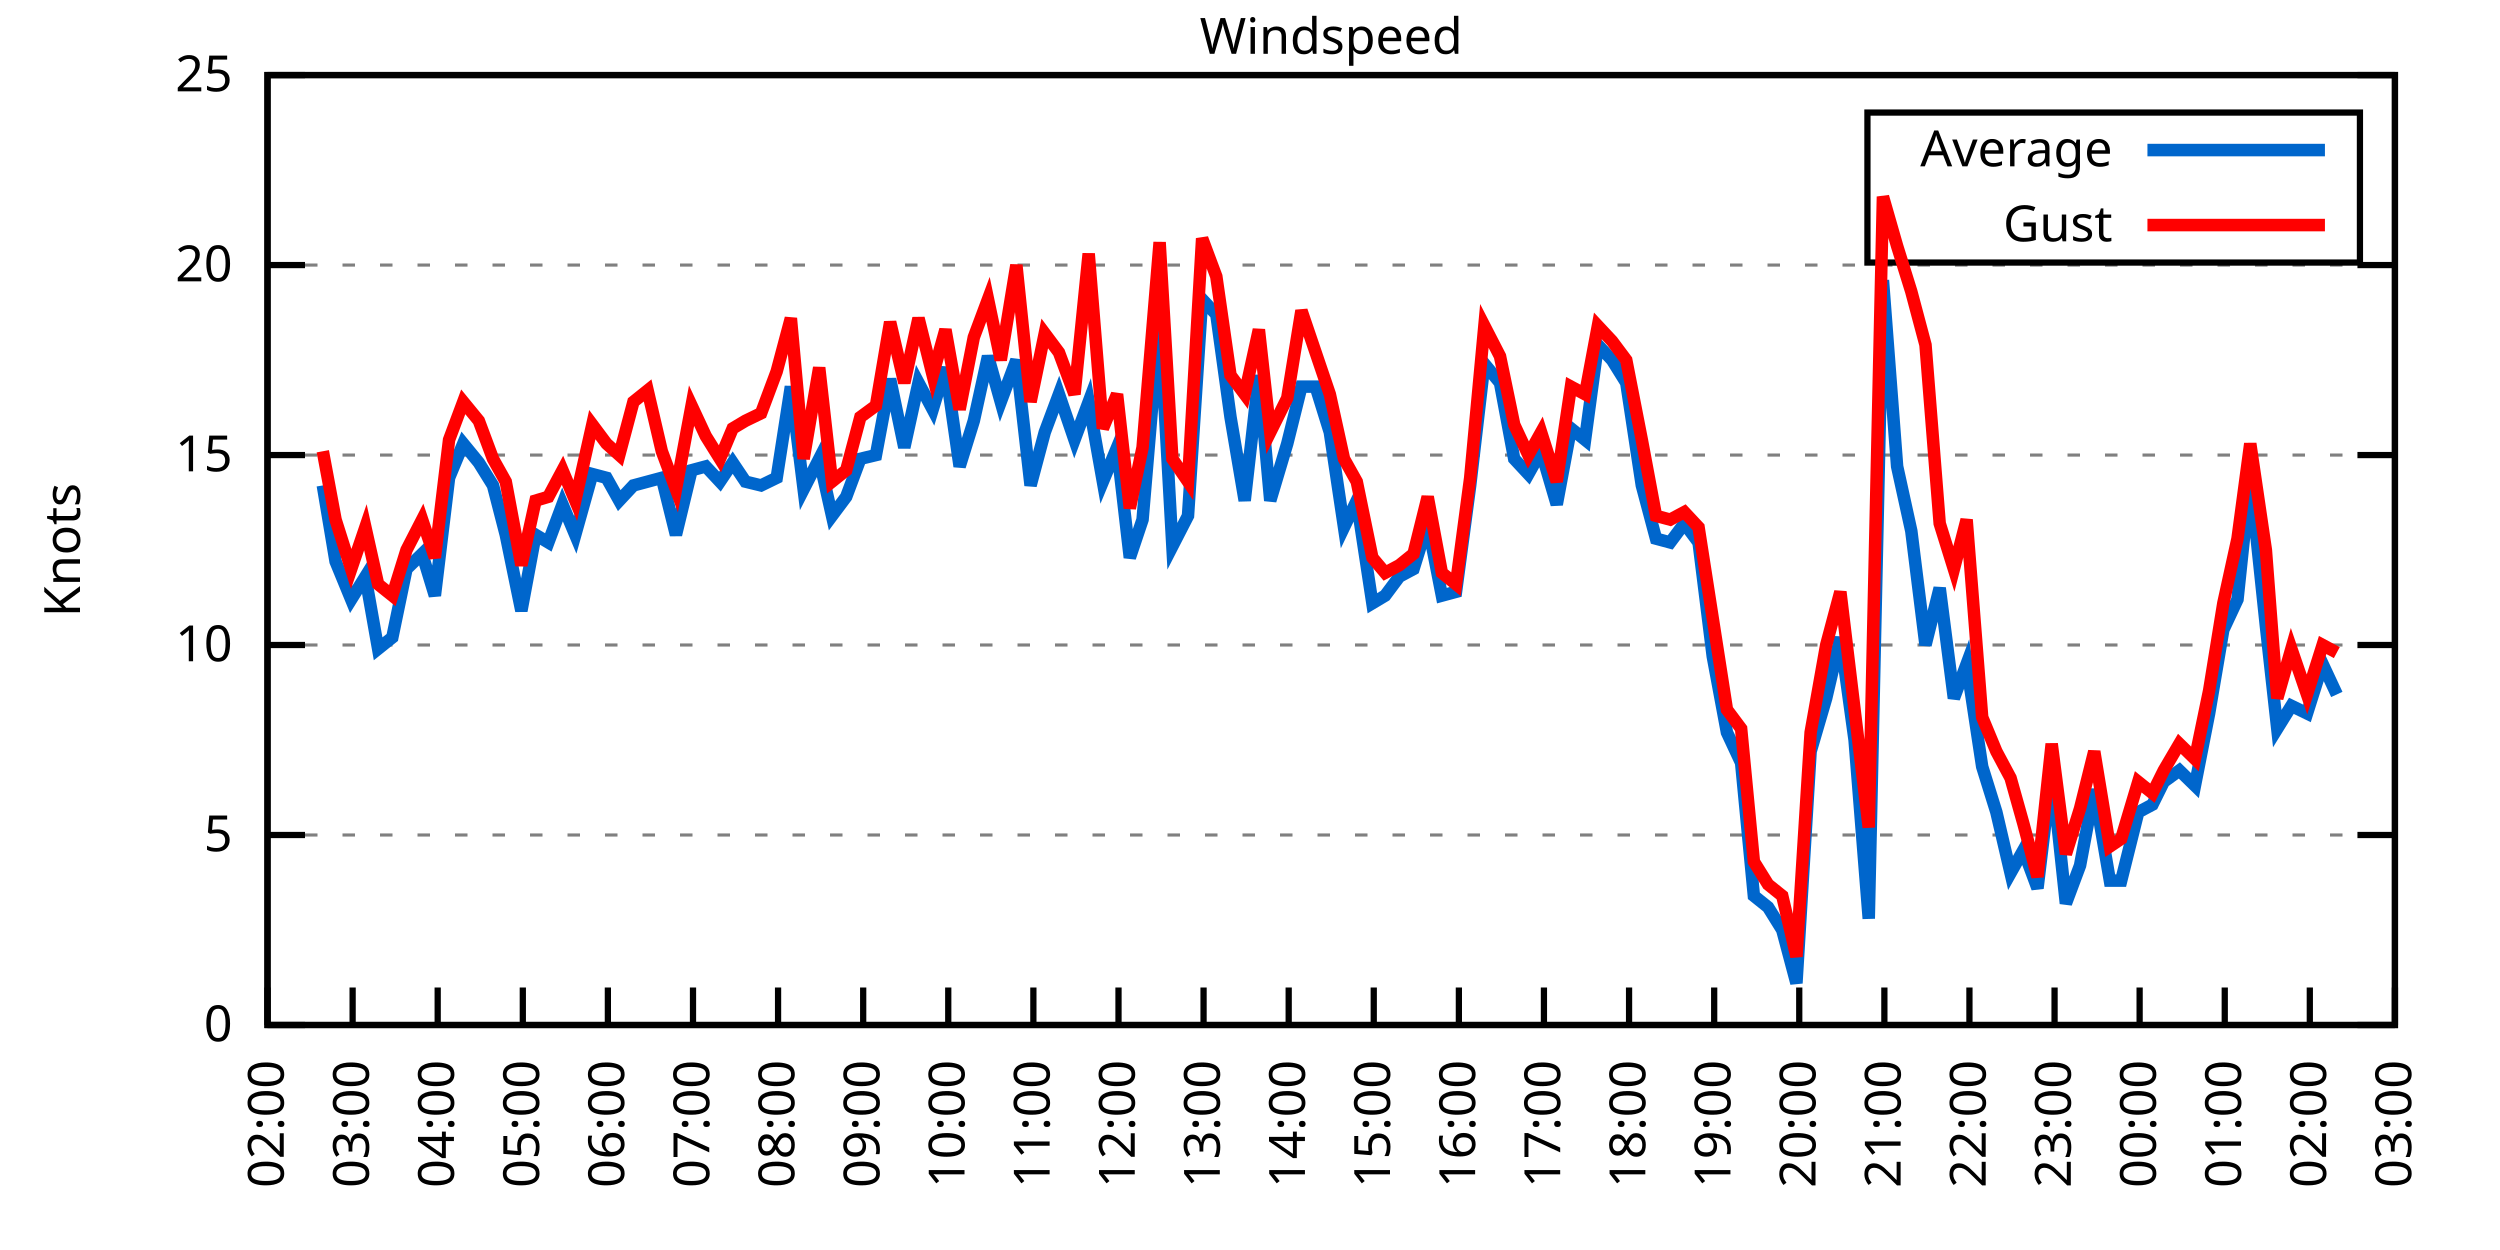
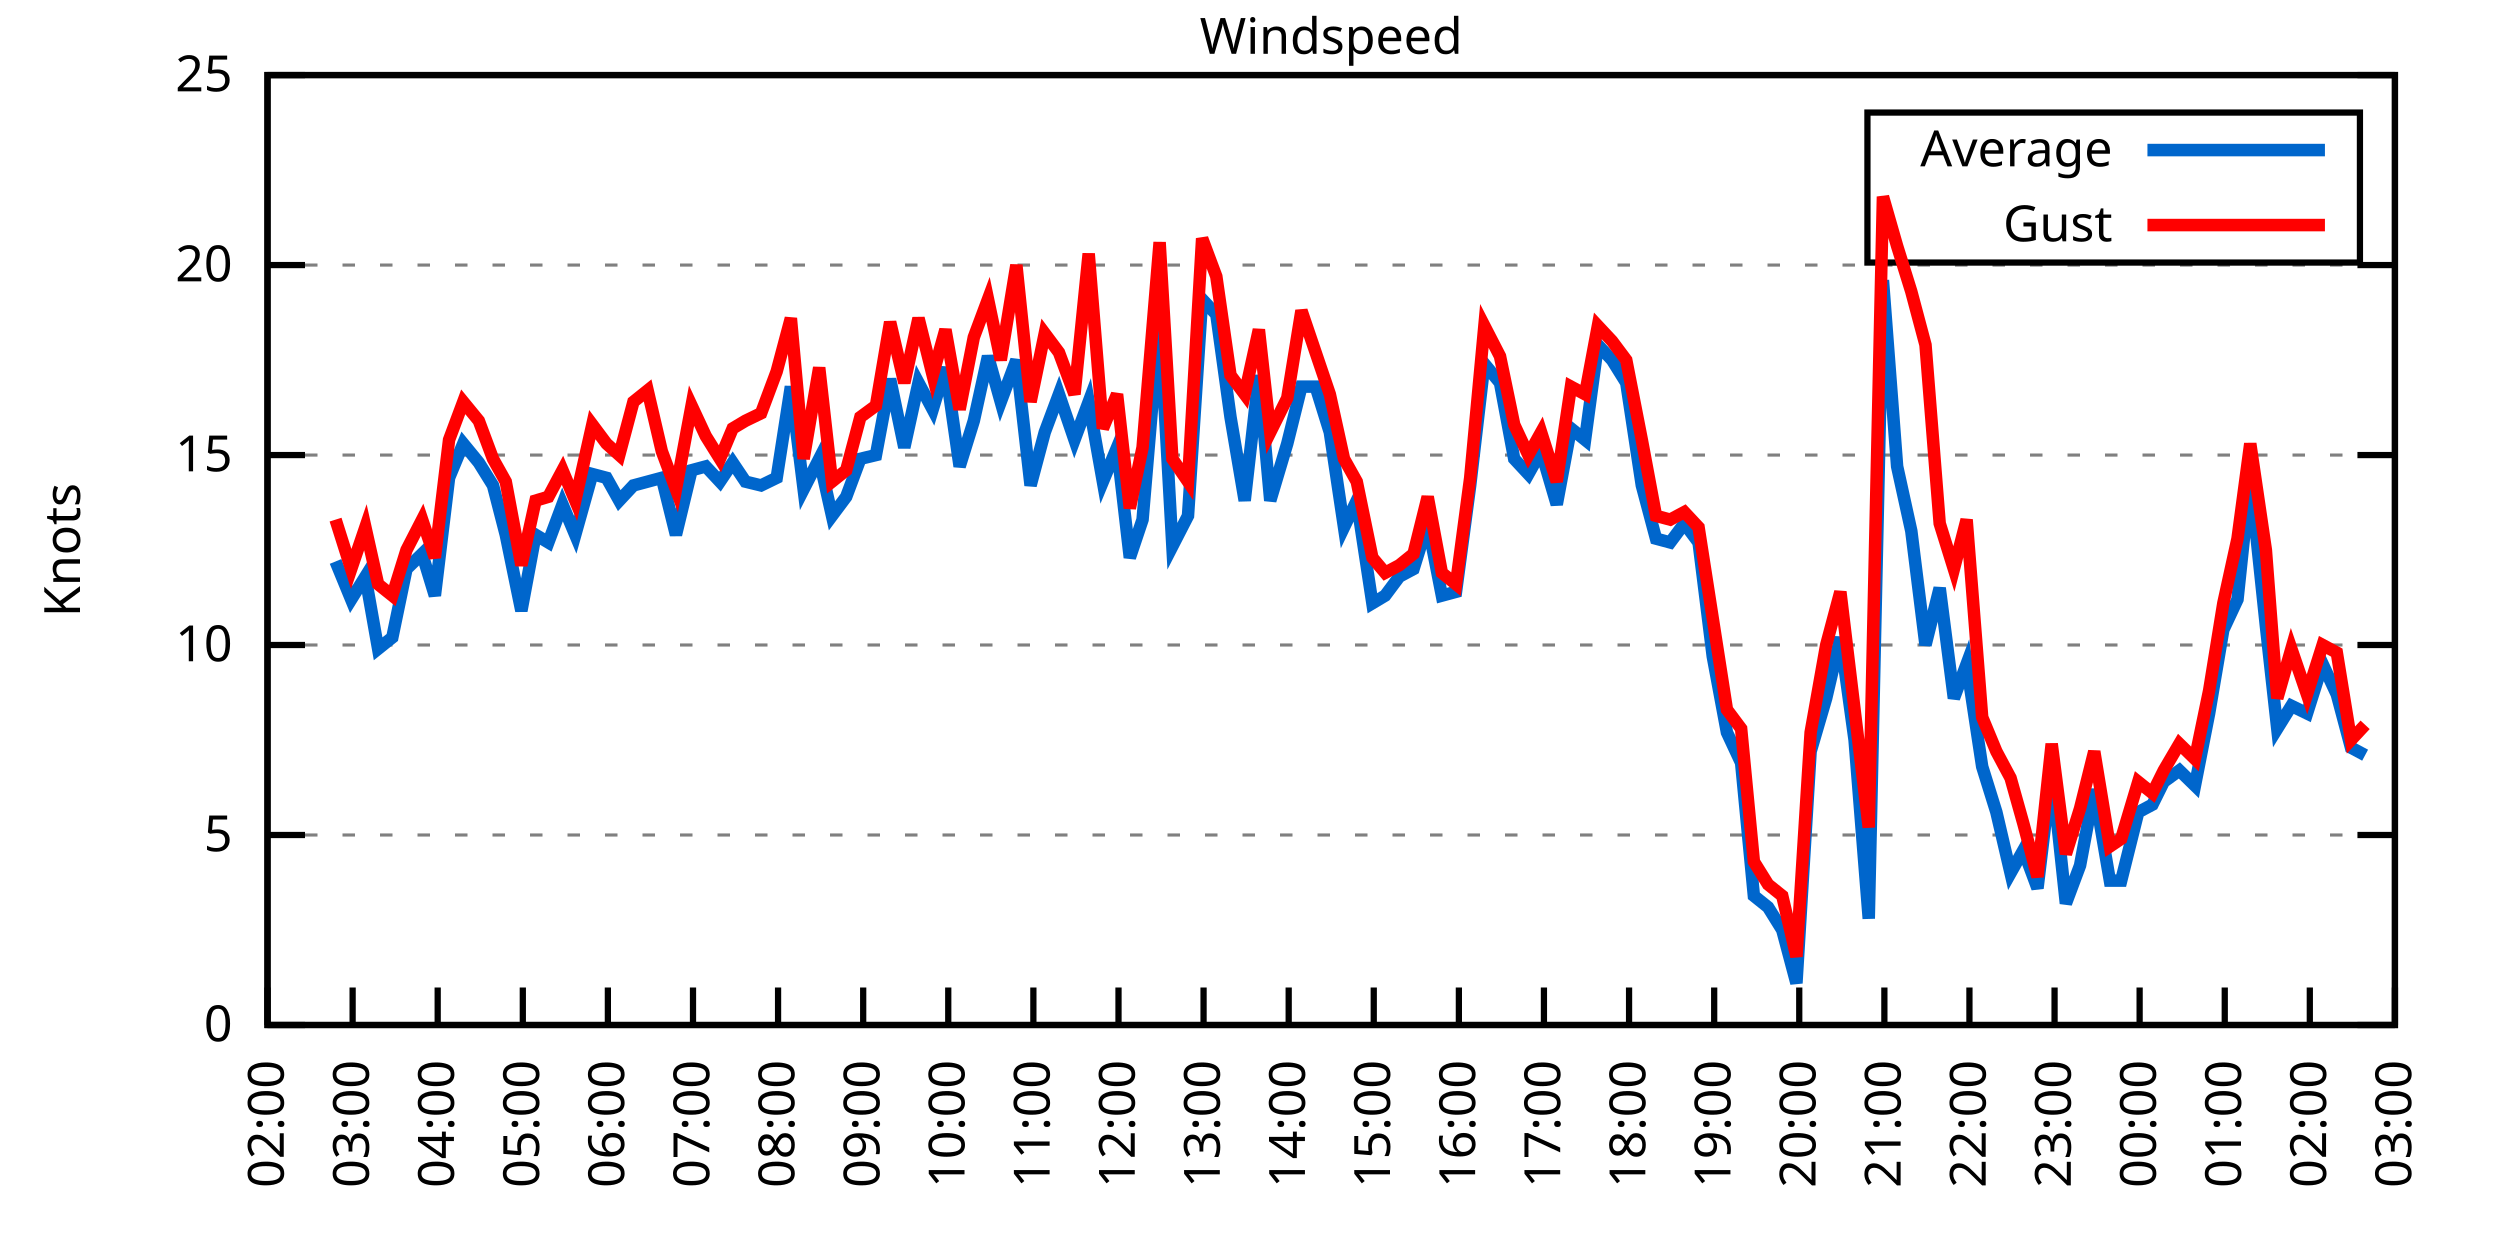
<svg xmlns="http://www.w3.org/2000/svg" xmlns:xlink="http://www.w3.org/1999/xlink" width="400" height="200" viewBox="0 0 400 200">
  <g id="gnuplot_canvas">
    <rect x="0" y="0" width="400" height="200" fill="none" />
    <defs>
      <circle id="gpDot" r="0.5" stroke-width="0.5" stroke="currentColor" />
      <path id="gpPt0" stroke-width="0.333" stroke="currentColor" d="M-1,0 h2 M0,-1 v2" />
      <path id="gpPt1" stroke-width="0.333" stroke="currentColor" d="M-1,-1 L1,1 M1,-1 L-1,1" />
      <path id="gpPt2" stroke-width="0.333" stroke="currentColor" d="M-1,0 L1,0 M0,-1 L0,1 M-1,-1 L1,1 M-1,1 L1,-1" />
      <rect id="gpPt3" stroke-width="0.333" stroke="currentColor" x="-1" y="-1" width="2" height="2" />
      <rect id="gpPt4" stroke-width="0.333" stroke="currentColor" fill="currentColor" x="-1" y="-1" width="2" height="2" />
      <circle id="gpPt5" stroke-width="0.333" stroke="currentColor" cx="0" cy="0" r="1" />
      <use xlink:href="#gpPt5" id="gpPt6" fill="currentColor" stroke="none" />
      <path id="gpPt7" stroke-width="0.333" stroke="currentColor" d="M0,-1.33 L-1.33,0.67 L1.33,0.67 z" />
      <use xlink:href="#gpPt7" id="gpPt8" fill="currentColor" stroke="none" />
      <use xlink:href="#gpPt7" id="gpPt9" stroke="currentColor" transform="rotate(180)" />
      <use xlink:href="#gpPt9" id="gpPt10" fill="currentColor" stroke="none" />
      <use xlink:href="#gpPt3" id="gpPt11" stroke="currentColor" transform="rotate(45)" />
      <use xlink:href="#gpPt11" id="gpPt12" fill="currentColor" stroke="none" />
      <path id="gpPt13" stroke-width="0.333" stroke="currentColor" d="M0,1.330 L1.265,0.411 L0.782,-1.067 L-0.782,-1.076 L-1.265,0.411 z" />
      <use xlink:href="#gpPt13" id="gpPt14" fill="currentColor" stroke="none" />
      <filter id="textbox" filterUnits="objectBoundingBox" x="0" y="0" height="1" width="1">
        <feFlood flood-color="white" flood-opacity="1" result="bgnd" />
        <feComposite in="SourceGraphic" in2="bgnd" operator="atop" />
      </filter>
      <filter id="greybox" filterUnits="objectBoundingBox" x="0" y="0" height="1" width="1">
        <feFlood flood-color="lightgrey" flood-opacity="1" result="grey" />
        <feComposite in="SourceGraphic" in2="grey" operator="atop" />
      </filter>
    </defs>
    <g fill="none" color="white" stroke="currentColor" stroke-width="1.00" stroke-linecap="butt" stroke-linejoin="miter">
</g>
    <g fill="none" color="black" stroke="currentColor" stroke-width="1.00" stroke-linecap="butt" stroke-linejoin="miter">
      <g stroke="none" shape-rendering="crispEdges">
        <polygon fill="rgb(255, 255, 255)" points="42.80,164.00 383.18,164.00 383.18,12.02 42.80,12.02 " />
      </g>
    </g>
    <g fill="none" color="black" stroke="currentColor" stroke-width="1.00" stroke-linecap="butt" stroke-linejoin="miter">
</g>
    <g fill="none" color="black" stroke="black" stroke-width="0.50" stroke-linecap="butt" stroke-linejoin="miter">
</g>
    <g fill="none" color="gray" stroke="currentColor" stroke-width="0.50" stroke-linecap="butt" stroke-linejoin="miter">
      <path stroke="gray" stroke-dasharray="2,4" class="gridline" d="M42.80,164.00 L383.19,164.00  " />
    </g>
    <g fill="none" color="gray" stroke="gray" stroke-width="1.00" stroke-linecap="butt" stroke-linejoin="miter">
</g>
    <g fill="none" color="black" stroke="currentColor" stroke-width="1.00" stroke-linecap="butt" stroke-linejoin="miter">
      <path stroke="black" d="M42.80,164.00 L48.80,164.00 M383.19,164.00 L377.19,164.00  " />
      <g transform="translate(37.20,166.60)" stroke="none" fill="black" font-family="Sans" font-size="8.00" text-anchor="end">
        <text>
          <tspan font-family="Sans"> 0</tspan>
        </text>
      </g>
    </g>
    <g fill="none" color="black" stroke="currentColor" stroke-width="1.00" stroke-linecap="butt" stroke-linejoin="miter">
</g>
    <g fill="none" color="black" stroke="black" stroke-width="0.50" stroke-linecap="butt" stroke-linejoin="miter">
</g>
    <g fill="none" color="gray" stroke="currentColor" stroke-width="0.50" stroke-linecap="butt" stroke-linejoin="miter">
      <path stroke="gray" stroke-dasharray="2,4" class="gridline" d="M42.80,133.60 L383.19,133.60  " />
    </g>
    <g fill="none" color="gray" stroke="gray" stroke-width="1.00" stroke-linecap="butt" stroke-linejoin="miter">
</g>
    <g fill="none" color="black" stroke="currentColor" stroke-width="1.00" stroke-linecap="butt" stroke-linejoin="miter">
      <path stroke="black" d="M42.80,133.60 L48.80,133.60 M383.19,133.60 L377.19,133.60  " />
      <g transform="translate(37.20,136.20)" stroke="none" fill="black" font-family="Sans" font-size="8.00" text-anchor="end">
        <text>
          <tspan font-family="Sans"> 5</tspan>
        </text>
      </g>
    </g>
    <g fill="none" color="black" stroke="currentColor" stroke-width="1.00" stroke-linecap="butt" stroke-linejoin="miter">
</g>
    <g fill="none" color="black" stroke="black" stroke-width="0.50" stroke-linecap="butt" stroke-linejoin="miter">
</g>
    <g fill="none" color="gray" stroke="currentColor" stroke-width="0.50" stroke-linecap="butt" stroke-linejoin="miter">
      <path stroke="gray" stroke-dasharray="2,4" class="gridline" d="M42.80,103.20 L383.19,103.20  " />
    </g>
    <g fill="none" color="gray" stroke="gray" stroke-width="1.00" stroke-linecap="butt" stroke-linejoin="miter">
</g>
    <g fill="none" color="black" stroke="currentColor" stroke-width="1.00" stroke-linecap="butt" stroke-linejoin="miter">
      <path stroke="black" d="M42.80,103.20 L48.80,103.20 M383.19,103.20 L377.19,103.20  " />
      <g transform="translate(37.20,105.80)" stroke="none" fill="black" font-family="Sans" font-size="8.00" text-anchor="end">
        <text>
          <tspan font-family="Sans"> 10</tspan>
        </text>
      </g>
    </g>
    <g fill="none" color="black" stroke="currentColor" stroke-width="1.00" stroke-linecap="butt" stroke-linejoin="miter">
</g>
    <g fill="none" color="black" stroke="black" stroke-width="0.50" stroke-linecap="butt" stroke-linejoin="miter">
</g>
    <g fill="none" color="gray" stroke="currentColor" stroke-width="0.50" stroke-linecap="butt" stroke-linejoin="miter">
      <path stroke="gray" stroke-dasharray="2,4" class="gridline" d="M42.80,72.81 L383.19,72.81  " />
    </g>
    <g fill="none" color="gray" stroke="gray" stroke-width="1.00" stroke-linecap="butt" stroke-linejoin="miter">
</g>
    <g fill="none" color="black" stroke="currentColor" stroke-width="1.00" stroke-linecap="butt" stroke-linejoin="miter">
      <path stroke="black" d="M42.80,72.81 L48.80,72.81 M383.19,72.81 L377.19,72.81  " />
      <g transform="translate(37.20,75.41)" stroke="none" fill="black" font-family="Sans" font-size="8.00" text-anchor="end">
        <text>
          <tspan font-family="Sans"> 15</tspan>
        </text>
      </g>
    </g>
    <g fill="none" color="black" stroke="currentColor" stroke-width="1.00" stroke-linecap="butt" stroke-linejoin="miter">
</g>
    <g fill="none" color="black" stroke="black" stroke-width="0.50" stroke-linecap="butt" stroke-linejoin="miter">
</g>
    <g fill="none" color="gray" stroke="currentColor" stroke-width="0.50" stroke-linecap="butt" stroke-linejoin="miter">
      <path stroke="gray" stroke-dasharray="2,4" class="gridline" d="M42.80,42.41 L383.19,42.41  " />
    </g>
    <g fill="none" color="gray" stroke="gray" stroke-width="1.00" stroke-linecap="butt" stroke-linejoin="miter">
</g>
    <g fill="none" color="black" stroke="currentColor" stroke-width="1.00" stroke-linecap="butt" stroke-linejoin="miter">
      <path stroke="black" d="M42.80,42.41 L48.80,42.41 M383.19,42.41 L377.19,42.41  " />
      <g transform="translate(37.20,45.01)" stroke="none" fill="black" font-family="Sans" font-size="8.00" text-anchor="end">
        <text>
          <tspan font-family="Sans"> 20</tspan>
        </text>
      </g>
    </g>
    <g fill="none" color="black" stroke="currentColor" stroke-width="1.00" stroke-linecap="butt" stroke-linejoin="miter">
</g>
    <g fill="none" color="black" stroke="black" stroke-width="0.50" stroke-linecap="butt" stroke-linejoin="miter">
</g>
    <g fill="none" color="gray" stroke="currentColor" stroke-width="0.50" stroke-linecap="butt" stroke-linejoin="miter">
      <path stroke="gray" stroke-dasharray="2,4" class="gridline" d="M42.80,12.01 L383.19,12.01  " />
    </g>
    <g fill="none" color="gray" stroke="gray" stroke-width="1.00" stroke-linecap="butt" stroke-linejoin="miter">
</g>
    <g fill="none" color="black" stroke="currentColor" stroke-width="1.00" stroke-linecap="butt" stroke-linejoin="miter">
      <path stroke="black" d="M42.80,12.01 L48.80,12.01 M383.19,12.01 L377.19,12.01  " />
      <g transform="translate(37.20,14.61)" stroke="none" fill="black" font-family="Sans" font-size="8.00" text-anchor="end">
        <text>
          <tspan font-family="Sans"> 25</tspan>
        </text>
      </g>
    </g>
    <g fill="none" color="black" stroke="currentColor" stroke-width="1.00" stroke-linecap="butt" stroke-linejoin="miter">
      <path stroke="black" d="M42.80,164.00 L42.80,158.00  " />
      <g transform="translate(45.40,169.60) rotate(270.00)" stroke="none" fill="black" font-family="Sans" font-size="8.00" text-anchor="end">
        <text>
          <tspan font-family="Sans">02:00</tspan>
        </text>
      </g>
    </g>
    <g fill="none" color="black" stroke="currentColor" stroke-width="1.00" stroke-linecap="butt" stroke-linejoin="miter">
      <path stroke="black" d="M56.42,164.00 L56.42,158.00  " />
      <g transform="translate(59.02,169.60) rotate(270.00)" stroke="none" fill="black" font-family="Sans" font-size="8.00" text-anchor="end">
        <text>
          <tspan font-family="Sans">03:00</tspan>
        </text>
      </g>
    </g>
    <g fill="none" color="black" stroke="currentColor" stroke-width="1.00" stroke-linecap="butt" stroke-linejoin="miter">
      <path stroke="black" d="M70.03,164.00 L70.03,158.00  " />
      <g transform="translate(72.63,169.60) rotate(270.00)" stroke="none" fill="black" font-family="Sans" font-size="8.00" text-anchor="end">
        <text>
          <tspan font-family="Sans">04:00</tspan>
        </text>
      </g>
    </g>
    <g fill="none" color="black" stroke="currentColor" stroke-width="1.00" stroke-linecap="butt" stroke-linejoin="miter">
      <path stroke="black" d="M83.65,164.00 L83.65,158.00  " />
      <g transform="translate(86.25,169.60) rotate(270.00)" stroke="none" fill="black" font-family="Sans" font-size="8.00" text-anchor="end">
        <text>
          <tspan font-family="Sans">05:00</tspan>
        </text>
      </g>
    </g>
    <g fill="none" color="black" stroke="currentColor" stroke-width="1.00" stroke-linecap="butt" stroke-linejoin="miter">
      <path stroke="black" d="M97.26,164.00 L97.26,158.00  " />
      <g transform="translate(99.86,169.60) rotate(270.00)" stroke="none" fill="black" font-family="Sans" font-size="8.00" text-anchor="end">
        <text>
          <tspan font-family="Sans">06:00</tspan>
        </text>
      </g>
    </g>
    <g fill="none" color="black" stroke="currentColor" stroke-width="1.00" stroke-linecap="butt" stroke-linejoin="miter">
      <path stroke="black" d="M110.88,164.00 L110.88,158.00  " />
      <g transform="translate(113.48,169.60) rotate(270.00)" stroke="none" fill="black" font-family="Sans" font-size="8.00" text-anchor="end">
        <text>
          <tspan font-family="Sans">07:00</tspan>
        </text>
      </g>
    </g>
    <g fill="none" color="black" stroke="currentColor" stroke-width="1.00" stroke-linecap="butt" stroke-linejoin="miter">
      <path stroke="black" d="M124.49,164.00 L124.49,158.00  " />
      <g transform="translate(127.09,169.60) rotate(270.00)" stroke="none" fill="black" font-family="Sans" font-size="8.00" text-anchor="end">
        <text>
          <tspan font-family="Sans">08:00</tspan>
        </text>
      </g>
    </g>
    <g fill="none" color="black" stroke="currentColor" stroke-width="1.00" stroke-linecap="butt" stroke-linejoin="miter">
      <path stroke="black" d="M138.11,164.00 L138.11,158.00  " />
      <g transform="translate(140.71,169.60) rotate(270.00)" stroke="none" fill="black" font-family="Sans" font-size="8.00" text-anchor="end">
        <text>
          <tspan font-family="Sans">09:00</tspan>
        </text>
      </g>
    </g>
    <g fill="none" color="black" stroke="currentColor" stroke-width="1.00" stroke-linecap="butt" stroke-linejoin="miter">
      <path stroke="black" d="M151.72,164.00 L151.72,158.00  " />
      <g transform="translate(154.32,169.60) rotate(270.00)" stroke="none" fill="black" font-family="Sans" font-size="8.00" text-anchor="end">
        <text>
          <tspan font-family="Sans">10:00</tspan>
        </text>
      </g>
    </g>
    <g fill="none" color="black" stroke="currentColor" stroke-width="1.00" stroke-linecap="butt" stroke-linejoin="miter">
      <path stroke="black" d="M165.34,164.00 L165.34,158.00  " />
      <g transform="translate(167.94,169.60) rotate(270.00)" stroke="none" fill="black" font-family="Sans" font-size="8.00" text-anchor="end">
        <text>
          <tspan font-family="Sans">11:00</tspan>
        </text>
      </g>
    </g>
    <g fill="none" color="black" stroke="currentColor" stroke-width="1.00" stroke-linecap="butt" stroke-linejoin="miter">
      <path stroke="black" d="M178.96,164.00 L178.96,158.00  " />
      <g transform="translate(181.56,169.60) rotate(270.00)" stroke="none" fill="black" font-family="Sans" font-size="8.00" text-anchor="end">
        <text>
          <tspan font-family="Sans">12:00</tspan>
        </text>
      </g>
    </g>
    <g fill="none" color="black" stroke="currentColor" stroke-width="1.00" stroke-linecap="butt" stroke-linejoin="miter">
      <path stroke="black" d="M192.57,164.00 L192.57,158.00  " />
      <g transform="translate(195.17,169.60) rotate(270.00)" stroke="none" fill="black" font-family="Sans" font-size="8.00" text-anchor="end">
        <text>
          <tspan font-family="Sans">13:00</tspan>
        </text>
      </g>
    </g>
    <g fill="none" color="black" stroke="currentColor" stroke-width="1.00" stroke-linecap="butt" stroke-linejoin="miter">
      <path stroke="black" d="M206.19,164.00 L206.19,158.00  " />
      <g transform="translate(208.79,169.60) rotate(270.00)" stroke="none" fill="black" font-family="Sans" font-size="8.00" text-anchor="end">
        <text>
          <tspan font-family="Sans">14:00</tspan>
        </text>
      </g>
    </g>
    <g fill="none" color="black" stroke="currentColor" stroke-width="1.00" stroke-linecap="butt" stroke-linejoin="miter">
      <path stroke="black" d="M219.80,164.00 L219.80,158.00  " />
      <g transform="translate(222.40,169.60) rotate(270.00)" stroke="none" fill="black" font-family="Sans" font-size="8.00" text-anchor="end">
        <text>
          <tspan font-family="Sans">15:00</tspan>
        </text>
      </g>
    </g>
    <g fill="none" color="black" stroke="currentColor" stroke-width="1.00" stroke-linecap="butt" stroke-linejoin="miter">
      <path stroke="black" d="M233.42,164.00 L233.42,158.00  " />
      <g transform="translate(236.02,169.60) rotate(270.00)" stroke="none" fill="black" font-family="Sans" font-size="8.00" text-anchor="end">
        <text>
          <tspan font-family="Sans">16:00</tspan>
        </text>
      </g>
    </g>
    <g fill="none" color="black" stroke="currentColor" stroke-width="1.00" stroke-linecap="butt" stroke-linejoin="miter">
      <path stroke="black" d="M247.03,164.00 L247.03,158.00  " />
      <g transform="translate(249.63,169.60) rotate(270.00)" stroke="none" fill="black" font-family="Sans" font-size="8.00" text-anchor="end">
        <text>
          <tspan font-family="Sans">17:00</tspan>
        </text>
      </g>
    </g>
    <g fill="none" color="black" stroke="currentColor" stroke-width="1.00" stroke-linecap="butt" stroke-linejoin="miter">
      <path stroke="black" d="M260.65,164.00 L260.65,158.00  " />
      <g transform="translate(263.25,169.60) rotate(270.00)" stroke="none" fill="black" font-family="Sans" font-size="8.00" text-anchor="end">
        <text>
          <tspan font-family="Sans">18:00</tspan>
        </text>
      </g>
    </g>
    <g fill="none" color="black" stroke="currentColor" stroke-width="1.00" stroke-linecap="butt" stroke-linejoin="miter">
      <path stroke="black" d="M274.27,164.00 L274.27,158.00  " />
      <g transform="translate(276.87,169.60) rotate(270.00)" stroke="none" fill="black" font-family="Sans" font-size="8.00" text-anchor="end">
        <text>
          <tspan font-family="Sans">19:00</tspan>
        </text>
      </g>
    </g>
    <g fill="none" color="black" stroke="currentColor" stroke-width="1.00" stroke-linecap="butt" stroke-linejoin="miter">
      <path stroke="black" d="M287.88,164.00 L287.88,158.00  " />
      <g transform="translate(290.48,169.60) rotate(270.00)" stroke="none" fill="black" font-family="Sans" font-size="8.00" text-anchor="end">
        <text>
          <tspan font-family="Sans">20:00</tspan>
        </text>
      </g>
    </g>
    <g fill="none" color="black" stroke="currentColor" stroke-width="1.00" stroke-linecap="butt" stroke-linejoin="miter">
      <path stroke="black" d="M301.50,164.00 L301.50,158.00  " />
      <g transform="translate(304.10,169.60) rotate(270.00)" stroke="none" fill="black" font-family="Sans" font-size="8.00" text-anchor="end">
        <text>
          <tspan font-family="Sans">21:00</tspan>
        </text>
      </g>
    </g>
    <g fill="none" color="black" stroke="currentColor" stroke-width="1.00" stroke-linecap="butt" stroke-linejoin="miter">
      <path stroke="black" d="M315.11,164.00 L315.11,158.00  " />
      <g transform="translate(317.71,169.60) rotate(270.00)" stroke="none" fill="black" font-family="Sans" font-size="8.00" text-anchor="end">
        <text>
          <tspan font-family="Sans">22:00</tspan>
        </text>
      </g>
    </g>
    <g fill="none" color="black" stroke="currentColor" stroke-width="1.00" stroke-linecap="butt" stroke-linejoin="miter">
      <path stroke="black" d="M328.73,164.00 L328.73,158.00  " />
      <g transform="translate(331.33,169.60) rotate(270.00)" stroke="none" fill="black" font-family="Sans" font-size="8.00" text-anchor="end">
        <text>
          <tspan font-family="Sans">23:00</tspan>
        </text>
      </g>
    </g>
    <g fill="none" color="black" stroke="currentColor" stroke-width="1.00" stroke-linecap="butt" stroke-linejoin="miter">
      <path stroke="black" d="M342.34,164.00 L342.34,158.00  " />
      <g transform="translate(344.94,169.60) rotate(270.00)" stroke="none" fill="black" font-family="Sans" font-size="8.00" text-anchor="end">
        <text>
          <tspan font-family="Sans">00:00</tspan>
        </text>
      </g>
    </g>
    <g fill="none" color="black" stroke="currentColor" stroke-width="1.00" stroke-linecap="butt" stroke-linejoin="miter">
      <path stroke="black" d="M355.96,164.00 L355.96,158.00  " />
      <g transform="translate(358.56,169.60) rotate(270.00)" stroke="none" fill="black" font-family="Sans" font-size="8.00" text-anchor="end">
        <text>
          <tspan font-family="Sans">01:00</tspan>
        </text>
      </g>
    </g>
    <g fill="none" color="black" stroke="currentColor" stroke-width="1.00" stroke-linecap="butt" stroke-linejoin="miter">
      <path stroke="black" d="M369.57,164.00 L369.57,158.00  " />
      <g transform="translate(372.17,169.60) rotate(270.00)" stroke="none" fill="black" font-family="Sans" font-size="8.00" text-anchor="end">
        <text>
          <tspan font-family="Sans">02:00</tspan>
        </text>
      </g>
    </g>
    <g fill="none" color="black" stroke="currentColor" stroke-width="1.00" stroke-linecap="butt" stroke-linejoin="miter">
      <path stroke="black" d="M383.19,164.00 L383.19,158.00  " />
      <g transform="translate(385.79,169.60) rotate(270.00)" stroke="none" fill="black" font-family="Sans" font-size="8.00" text-anchor="end">
        <text>
          <tspan font-family="Sans">03:00</tspan>
        </text>
      </g>
    </g>
    <g fill="none" color="black" stroke="currentColor" stroke-width="1.00" stroke-linecap="butt" stroke-linejoin="miter">
</g>
    <g fill="none" color="black" stroke="currentColor" stroke-width="1.00" stroke-linecap="butt" stroke-linejoin="miter">
      <path stroke="black" d="M42.80,12.01 L42.80,164.00 L383.19,164.00 L383.19,12.01 L42.80,12.01 Z  " />
    </g>
    <g fill="none" color="black" stroke="currentColor" stroke-width="1.00" stroke-linecap="butt" stroke-linejoin="miter">
</g>
    <g fill="none" color="black" stroke="currentColor" stroke-width="1.00" stroke-linecap="butt" stroke-linejoin="miter">
      <path stroke="black" d="M298.79,42.01 L298.79,18.01 L377.59,18.01 L377.59,42.01 L298.79,42.01 Z  " />
    </g>
    <g id="Windspeed_plot_1">
      <g fill="none" color="white" stroke="black" stroke-width="2.00" stroke-linecap="butt" stroke-linejoin="miter">
</g>
      <g fill="none" color="black" stroke="currentColor" stroke-width="2.00" stroke-linecap="butt" stroke-linejoin="miter">
        <g transform="translate(337.99,26.61)" stroke="none" fill="black" font-family="Sans" font-size="8.00" text-anchor="end">
          <text>
            <tspan font-family="Sans">Average</tspan>
          </text>
        </g>
      </g>
      <g fill="none" color="black" stroke="currentColor" stroke-width="2.00" stroke-linecap="butt" stroke-linejoin="miter">
-         <path stroke="rgb(  0, 102, 204)" d="M343.59,24.01 L371.99,24.01 M51.65,77.67 L53.69,89.83 L56.19,95.91 L58.46,92.26 L60.50,103.81 L62.77,101.99   L65.04,91.04 L67.54,88.61 L69.58,95.30 L71.85,76.45 L74.12,70.98 L76.61,74.02 L78.88,77.67 L80.92,85.57   L83.42,97.73 L85.69,85.57 L87.73,86.79 L90.00,80.71 L92.04,85.57 L94.77,75.85 L97.04,76.45 L99.08,80.10   L101.35,77.67 L103.62,77.06 L105.89,76.45 L108.15,85.57 L110.65,75.24 L112.92,74.63 L115.19,77.06 L117.23,74.02   L119.27,77.06 L121.77,77.67 L124.27,76.45 L126.54,61.86 L128.58,78.28 L131.07,73.41 L133.12,82.53 L135.39,79.49   L137.66,73.41 L140.15,72.81 L142.42,60.65 L144.69,71.59 L146.96,61.25 L149.23,65.51 L151.27,58.82 L153.54,74.63   L155.81,67.33 L158.08,57.00 L160.12,64.29 L162.62,57.61 L164.89,77.67 L167.16,69.16 L169.43,63.08 L171.92,70.37   L174.19,64.29 L176.46,77.06 L178.73,71.59 L180.77,89.22 L182.81,83.14 L185.54,50.92 L187.58,87.40 L190.08,82.53   L192.34,47.88 L194.61,50.31 L196.88,66.73 L199.15,80.10 L201.42,60.04 L203.24,80.10 L205.96,70.98 L208.23,61.86   L210.50,61.86 L212.77,69.16 L215.04,84.36 L217.08,80.10 L219.58,96.52 L221.62,95.30 L223.89,92.26 L226.16,91.04   L228.43,83.75 L230.70,95.30 L232.96,94.69 L235.23,77.67 L237.50,58.21 L240.00,61.25 L242.27,73.41 L244.54,75.85   L246.58,72.20 L249.08,80.71 L251.35,68.55 L253.61,70.37 L255.66,55.18 L257.93,57.61 L260.20,61.25 L262.69,77.67   L264.96,86.18 L267.23,86.79 L269.50,83.75 L271.77,86.79 L274.04,105.03 L276.31,117.19 L278.58,122.05 L280.62,143.33   L282.89,145.15 L285.16,148.80 L287.43,157.31 L289.70,120.23 L292.19,111.72 L294.46,101.99 L296.73,118.40 L299.00,146.98   L301.27,44.84 L303.54,74.63 L305.81,84.97 L308.08,103.20 L310.35,94.08 L312.62,111.72 L314.66,106.24 L317.15,122.66   L319.42,129.95 L321.69,139.68 L323.74,136.03 L326.00,142.11 L328.27,123.27 L330.54,144.55 L332.81,138.47 L335.08,126.31   L337.58,140.90 L339.39,140.90 L342.12,129.95 L344.39,128.74 L346.20,125.09 L348.70,123.27 L351.19,125.70 L353.46,114.15   L355.73,100.77 L358.00,95.91 L360.04,76.45 L362.54,100.16 L364.36,116.58 L366.62,112.93 L369.12,114.15 L371.62,106.24   L373.89,111.11  " />
+         <path stroke="rgb(  0, 102, 204)" d="M343.59,24.01 L371.99,24.01 M53.69,89.83 L56.19,95.91 L58.46,92.26 L60.50,103.81 L62.77,101.99 L65.04,91.04   L67.54,88.61 L69.58,95.30 L71.85,76.45 L74.12,70.98 L76.61,74.02 L78.88,77.67 L80.92,85.57 L83.42,97.73   L85.69,85.57 L87.73,86.79 L90.00,80.71 L92.04,85.57 L94.77,75.85 L97.04,76.45 L99.08,80.10 L101.35,77.67   L103.62,77.06 L105.89,76.45 L108.15,85.57 L110.65,75.24 L112.92,74.63 L115.19,77.06 L117.23,74.02 L119.27,77.06   L121.77,77.67 L124.27,76.45 L126.54,61.86 L128.58,78.28 L131.07,73.41 L133.12,82.53 L135.39,79.49 L137.66,73.41   L140.15,72.81 L142.42,60.65 L144.69,71.59 L146.96,61.25 L149.23,65.51 L151.27,58.82 L153.54,74.63 L155.81,67.33   L158.08,57.00 L160.12,64.29 L162.62,57.61 L164.89,77.67 L167.16,69.16 L169.43,63.08 L171.92,70.37 L174.19,64.29   L176.46,77.06 L178.73,71.59 L180.77,89.22 L182.81,83.14 L185.54,50.92 L187.58,87.40 L190.08,82.53 L192.34,47.88   L194.61,50.31 L196.88,66.73 L199.15,80.10 L201.42,60.04 L203.24,80.10 L205.96,70.98 L208.23,61.86 L210.50,61.86   L212.77,69.16 L215.04,84.36 L217.08,80.10 L219.58,96.52 L221.62,95.30 L223.89,92.26 L226.16,91.04 L228.43,83.75   L230.70,95.30 L232.96,94.69 L235.23,77.67 L237.50,58.21 L240.00,61.25 L242.27,73.41 L244.54,75.85 L246.58,72.20   L249.08,80.71 L251.35,68.55 L253.61,70.37 L255.66,55.18 L257.93,57.61 L260.20,61.25 L262.69,77.67 L264.96,86.18   L267.23,86.79 L269.50,83.75 L271.77,86.79 L274.04,105.03 L276.31,117.19 L278.58,122.05 L280.62,143.33 L282.89,145.15   L285.16,148.80 L287.43,157.31 L289.70,120.23 L292.19,111.72 L294.46,101.99 L296.73,118.40 L299.00,146.98 L301.27,44.84   L303.54,74.63 L305.81,84.97 L308.08,103.20 L310.35,94.08 L312.62,111.72 L314.66,106.24 L317.15,122.66 L319.42,129.95   L321.69,139.68 L323.74,136.03 L326.00,142.11 L328.27,123.27 L330.54,144.55 L332.81,138.47 L335.08,126.31 L337.58,140.90   L339.39,140.90 L342.12,129.95 L344.39,128.74 L346.20,125.09 L348.70,123.27 L351.19,125.70 L353.46,114.15 L355.73,100.77   L358.00,95.91 L360.04,76.45 L362.54,100.16 L364.36,116.58 L366.62,112.93 L369.12,114.15 L371.62,106.24 L373.89,111.11   L376.16,119.62 L378.42,120.83  " />
      </g>
    </g>
    <g id="Windspeed_plot_2">
      <g fill="none" color="black" stroke="currentColor" stroke-width="2.00" stroke-linecap="butt" stroke-linejoin="miter">
        <g transform="translate(337.99,38.61)" stroke="none" fill="black" font-family="Sans" font-size="8.00" text-anchor="end">
          <text>
            <tspan font-family="Sans">Gust</tspan>
          </text>
        </g>
      </g>
      <g fill="none" color="black" stroke="currentColor" stroke-width="2.00" stroke-linecap="butt" stroke-linejoin="miter">
-         <path stroke="rgb(255,   0,   0)" d="M343.59,36.01 L371.99,36.01 M51.65,72.20 L53.69,83.14 L56.19,91.04 L58.46,84.36 L60.50,93.48 L62.77,95.30   L65.04,88.00 L67.54,83.14 L69.58,89.22 L71.85,70.37 L74.12,64.29 L76.61,67.33 L78.88,73.41 L80.92,77.06   L83.42,90.44 L85.69,80.10 L87.73,79.49 L90.00,75.24 L92.04,80.10 L94.77,67.94 L97.04,70.98 L99.08,72.81   L101.35,64.29 L103.62,62.47 L105.89,72.20 L108.15,78.28 L110.65,64.90 L112.92,69.77 L115.19,73.41 L117.23,68.55   L119.27,67.33 L121.77,66.12 L124.27,59.43 L126.54,50.92 L128.58,73.41 L131.07,58.82 L133.12,77.06 L135.39,75.24   L137.66,66.73 L140.15,64.90 L142.42,51.53 L144.69,61.25 L146.96,50.92 L149.23,60.04 L151.27,52.74 L153.54,65.51   L155.81,53.96 L158.08,47.88 L160.12,57.61 L162.62,42.41 L164.89,64.29 L167.16,53.35 L169.43,56.39 L171.92,63.08   L174.19,40.58 L176.46,68.55 L178.73,63.08 L180.77,81.32 L182.81,71.59 L185.54,38.76 L187.58,73.41 L190.08,77.06   L192.34,38.15 L194.61,44.23 L196.88,60.04 L199.15,63.08 L201.42,52.74 L203.24,69.16 L205.96,63.69 L208.23,49.70   L210.50,56.39 L212.77,63.08 L215.04,73.41 L217.08,77.06 L219.58,89.22 L221.62,91.65 L223.89,90.44 L226.16,88.61   L228.43,79.49 L230.70,91.65 L232.96,93.48 L235.23,76.45 L237.50,52.14 L240.00,57.00 L242.27,67.94 L244.54,72.81   L246.58,69.16 L249.08,77.06 L251.35,61.86 L253.61,63.08 L255.66,52.14 L257.93,54.57 L260.20,57.61 L262.69,70.37   L264.96,82.53 L267.23,83.14 L269.50,81.93 L271.77,84.36 L274.04,98.95 L276.31,113.54 L278.58,116.58 L280.62,137.86   L282.89,141.51 L285.16,143.33 L287.43,153.06 L289.70,117.19 L292.19,103.20 L294.46,94.69 L296.73,113.54 L299.00,132.39   L301.27,31.46 L303.54,39.37 L305.81,46.66 L308.08,55.18 L310.35,83.75 L312.62,91.04 L314.66,83.14 L317.15,114.76   L319.42,120.23 L321.69,124.48 L323.74,131.78 L326.00,140.29 L328.27,119.01 L330.54,136.64 L332.81,129.35 L335.08,120.23   L337.58,135.43 L339.39,134.21 L342.12,125.09 L344.39,126.91 L346.20,123.27 L348.70,119.01 L351.19,121.44 L353.46,110.50   L355.73,96.52 L358.00,86.18 L360.04,70.98 L362.54,88.00 L364.36,111.72 L366.62,103.81 L369.12,111.11 L371.62,103.20   L373.89,104.42  " />
+         <path stroke="rgb(255,   0,   0)" d="M343.59,36.01 L371.99,36.01 M53.69,83.14 L56.19,91.04 L58.46,84.36 L60.50,93.48 L62.77,95.30 L65.04,88.00   L67.54,83.14 L69.58,89.22 L71.85,70.37 L74.12,64.29 L76.61,67.33 L78.88,73.41 L80.92,77.06 L83.42,90.44   L85.69,80.10 L87.73,79.49 L90.00,75.24 L92.04,80.10 L94.77,67.94 L97.04,70.98 L99.08,72.81 L101.35,64.29   L103.62,62.47 L105.89,72.20 L108.15,78.28 L110.65,64.90 L112.92,69.77 L115.19,73.41 L117.23,68.55 L119.27,67.33   L121.77,66.12 L124.27,59.43 L126.54,50.92 L128.58,73.41 L131.07,58.82 L133.12,77.06 L135.39,75.24 L137.66,66.73   L140.15,64.90 L142.42,51.53 L144.69,61.25 L146.96,50.92 L149.23,60.04 L151.27,52.74 L153.54,65.51 L155.81,53.96   L158.08,47.88 L160.12,57.61 L162.62,42.41 L164.89,64.29 L167.16,53.35 L169.43,56.39 L171.92,63.08 L174.19,40.58   L176.46,68.55 L178.73,63.08 L180.77,81.32 L182.81,71.59 L185.54,38.76 L187.58,73.41 L190.08,77.06 L192.34,38.15   L194.61,44.23 L196.88,60.04 L199.15,63.08 L201.42,52.74 L203.24,69.16 L205.96,63.69 L208.23,49.70 L210.50,56.39   L212.77,63.08 L215.04,73.41 L217.08,77.06 L219.58,89.22 L221.62,91.65 L223.89,90.44 L226.16,88.61 L228.43,79.49   L230.70,91.65 L232.96,93.48 L235.23,76.45 L237.50,52.14 L240.00,57.00 L242.27,67.94 L244.54,72.81 L246.58,69.16   L249.08,77.06 L251.35,61.86 L253.61,63.08 L255.66,52.14 L257.93,54.57 L260.20,57.61 L262.69,70.37 L264.96,82.53   L267.23,83.14 L269.50,81.93 L271.77,84.36 L274.04,98.95 L276.31,113.54 L278.58,116.58 L280.62,137.86 L282.89,141.51   L285.16,143.33 L287.43,153.06 L289.70,117.19 L292.19,103.20 L294.46,94.69 L296.73,113.54 L299.00,132.39 L301.27,31.46   L303.54,39.37 L305.81,46.66 L308.08,55.18 L310.35,83.75 L312.62,91.04 L314.66,83.14 L317.15,114.76 L319.42,120.23   L321.69,124.48 L323.74,131.78 L326.00,140.29 L328.27,119.01 L330.54,136.64 L332.81,129.35 L335.08,120.23 L337.58,135.43   L339.39,134.21 L342.12,125.09 L344.39,126.91 L346.20,123.27 L348.70,119.01 L351.19,121.44 L353.46,110.50 L355.73,96.52   L358.00,86.18 L360.04,70.98 L362.54,88.00 L364.36,111.72 L366.62,103.81 L369.12,111.11 L371.62,103.20 L373.89,104.42   L376.16,118.40 L378.42,115.97  " />
      </g>
    </g>
    <g fill="none" color="black" stroke="currentColor" stroke-width="2.00" stroke-linecap="butt" stroke-linejoin="miter">
</g>
    <g fill="none" color="black" stroke="black" stroke-width="1.00" stroke-linecap="butt" stroke-linejoin="miter">
</g>
    <g fill="none" color="black" stroke="currentColor" stroke-width="1.00" stroke-linecap="butt" stroke-linejoin="miter">
      <path stroke="black" d="M42.80,12.01 L42.80,164.00 L383.19,164.00 L383.19,12.01 L42.80,12.01 Z  " />
      <g transform="translate(12.80,88.01) rotate(270.00)" stroke="none" fill="black" font-family="Sans" font-size="8.00" text-anchor="middle">
        <text>
          <tspan font-family="Sans">Knots</tspan>
        </text>
      </g>
    </g>
    <g fill="none" color="black" stroke="currentColor" stroke-width="1.00" stroke-linecap="butt" stroke-linejoin="miter">
</g>
    <g fill="none" color="black" stroke="currentColor" stroke-width="1.00" stroke-linecap="butt" stroke-linejoin="miter">
      <g transform="translate(212.99,8.61)" stroke="none" fill="black" font-family="Sans" font-size="8.00" text-anchor="middle">
        <text>
          <tspan font-family="Sans">Windspeed</tspan>
        </text>
      </g>
    </g>
    <g fill="none" color="black" stroke="currentColor" stroke-width="1.00" stroke-linecap="butt" stroke-linejoin="miter">
</g>
  </g>
</svg>
